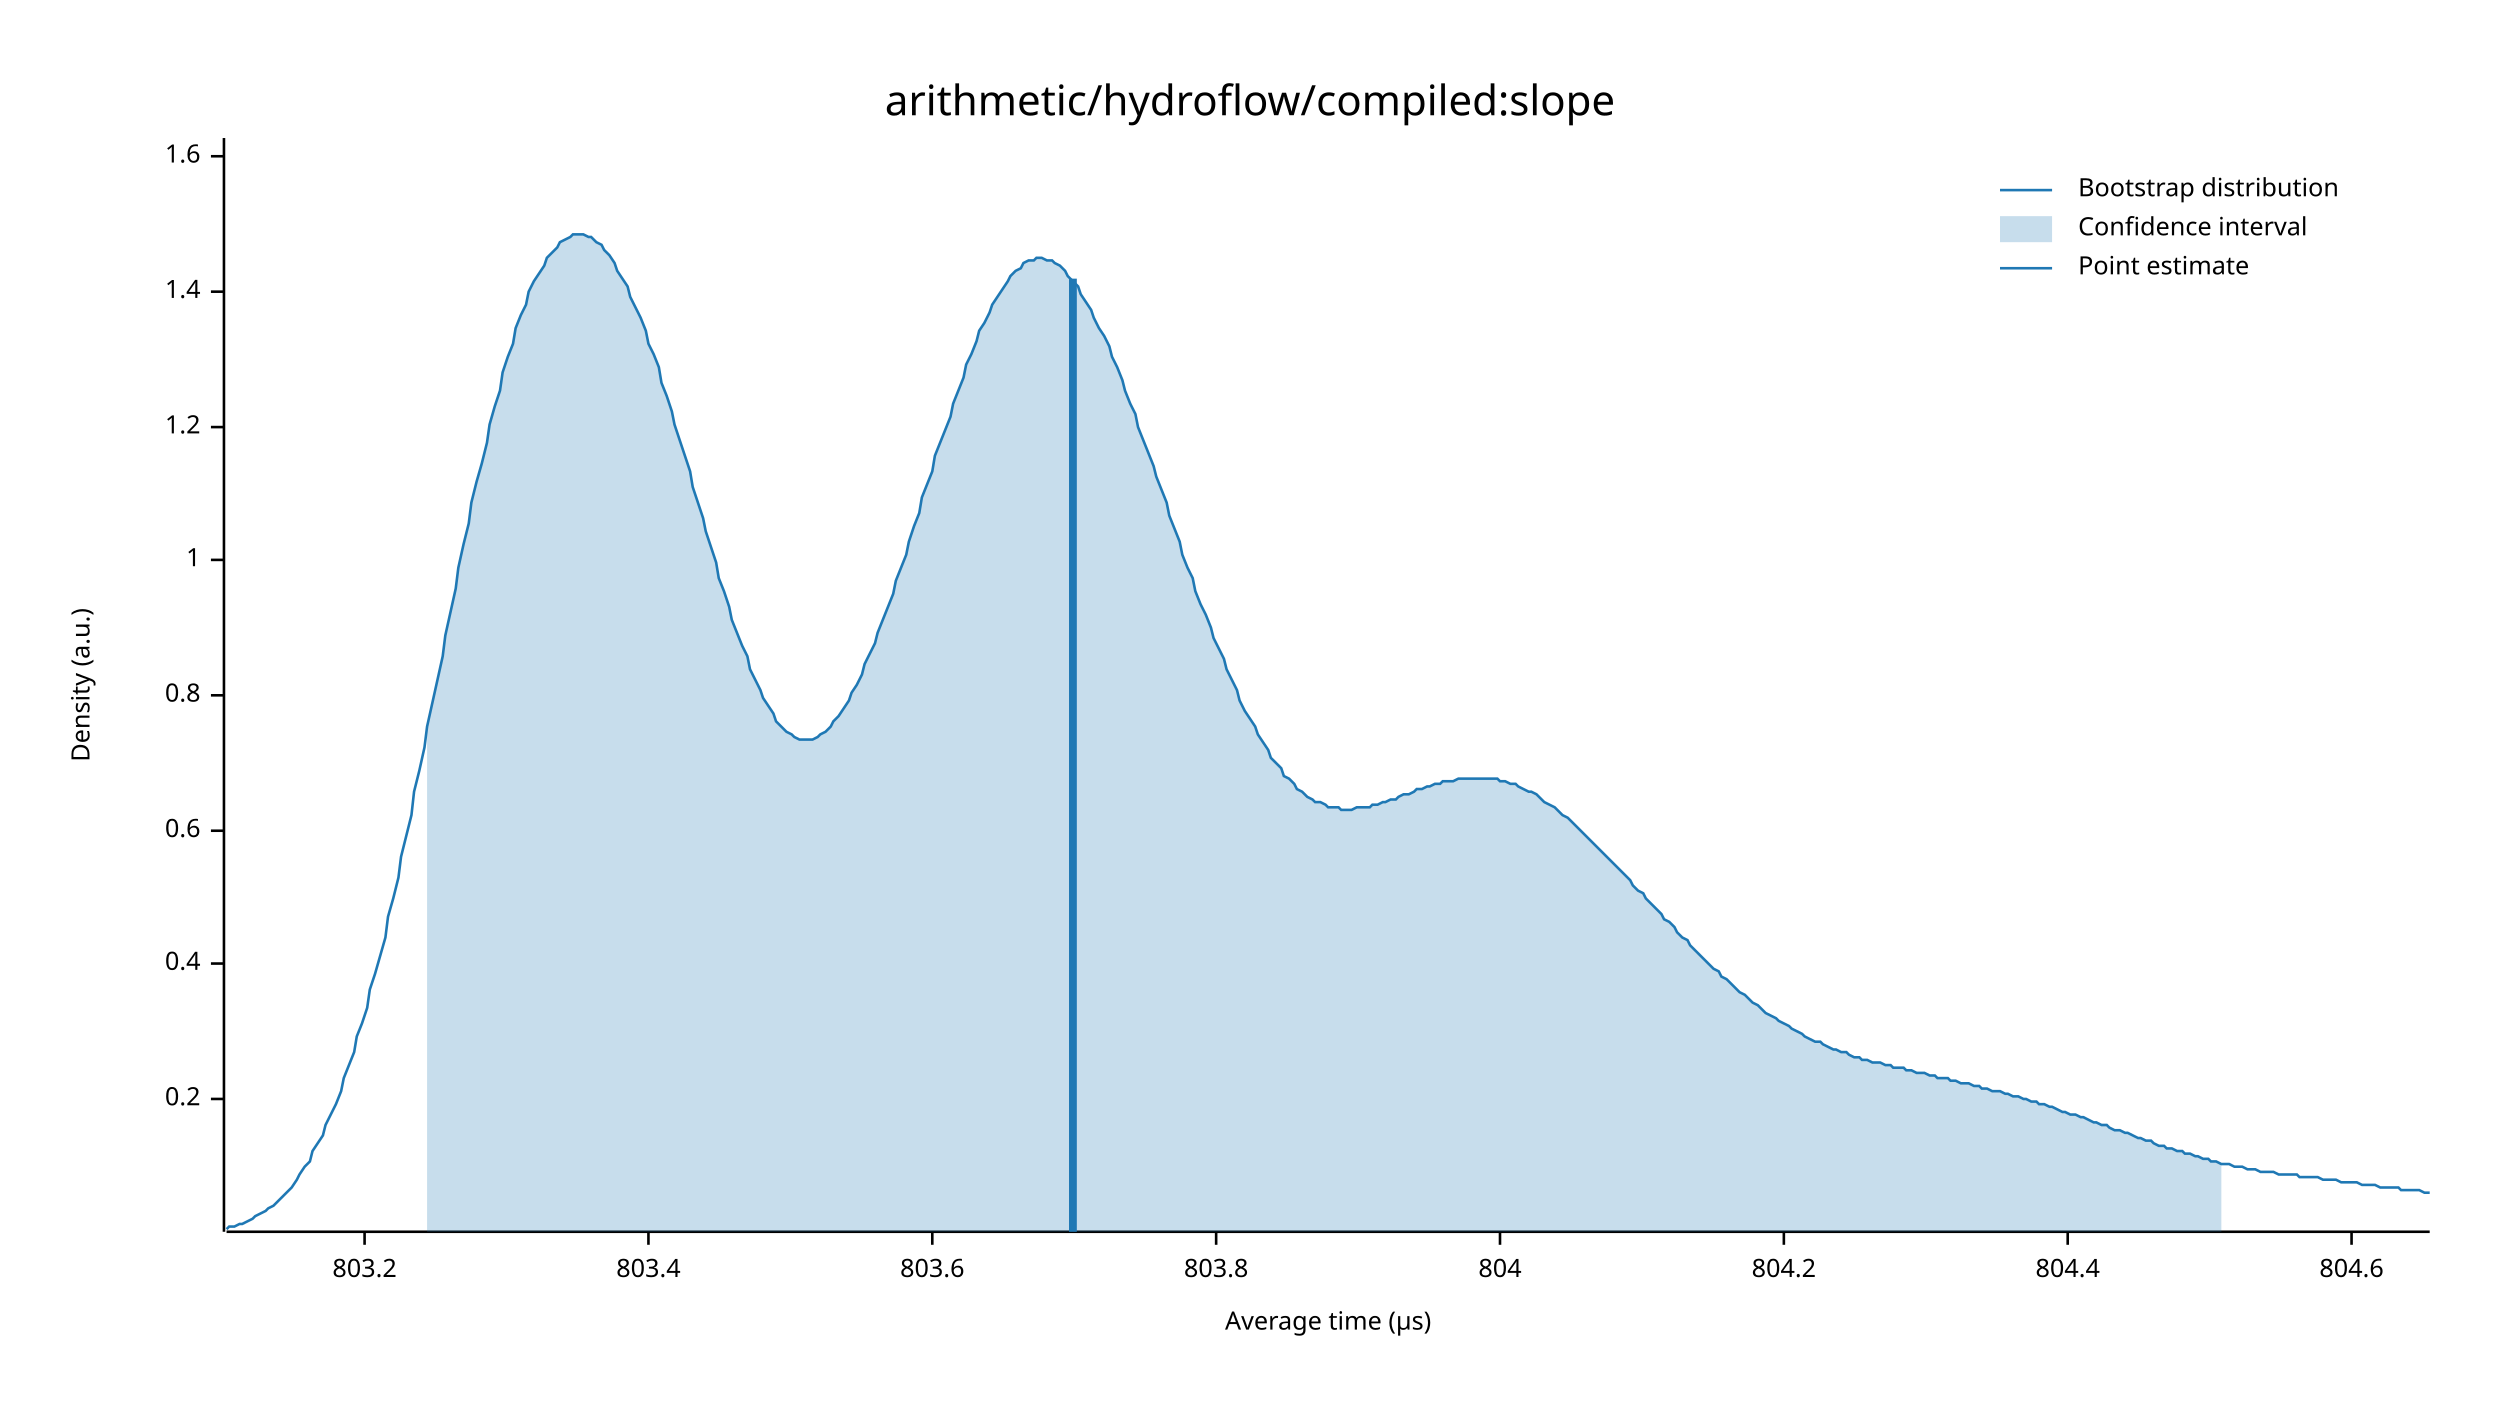
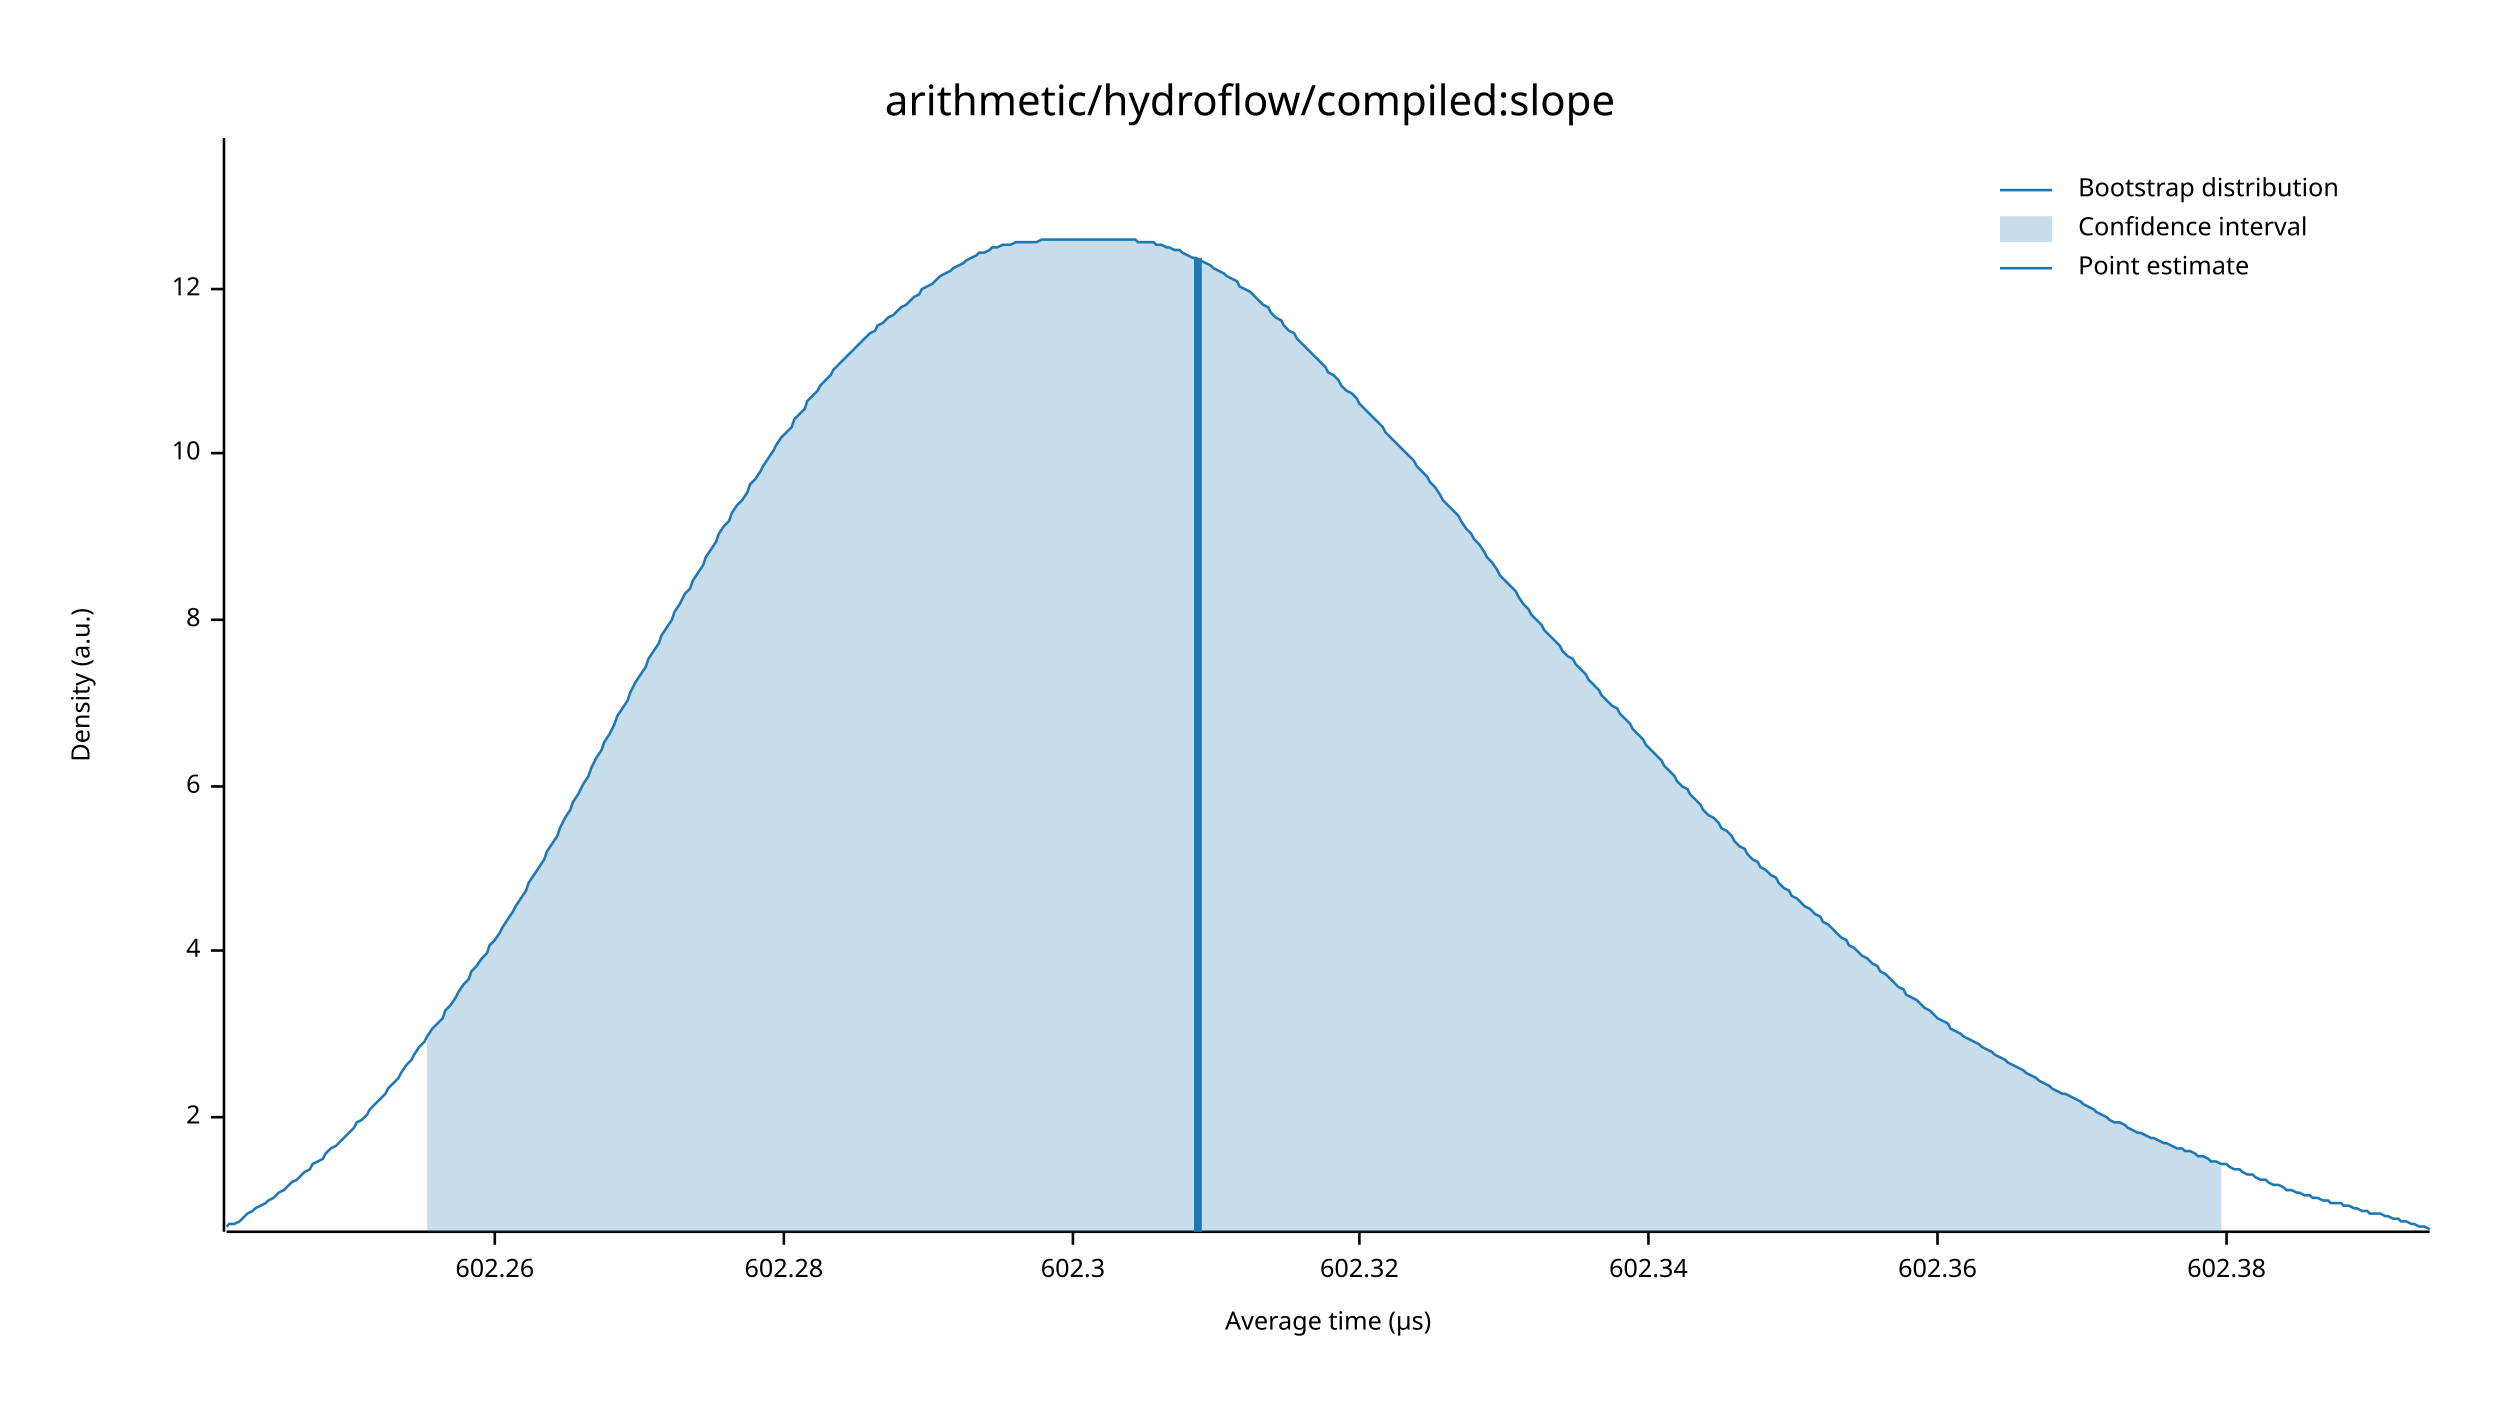
<svg xmlns="http://www.w3.org/2000/svg" width="960" height="540" viewBox="0 0 960 540">
  <text x="480" y="32" dy="0.76em" text-anchor="middle" font-family="sans-serif" font-size="16.129" opacity="1" fill="#000000">
arithmetic/hydroflow/compiled:slope
</text>
  <text x="27" y="263" dy="0.76em" text-anchor="middle" font-family="sans-serif" font-size="9.677" opacity="1" fill="#000000" transform="rotate(270, 27, 263)">
Density (a.u.)
</text>
  <text x="510" y="513" dy="-0.5ex" text-anchor="middle" font-family="sans-serif" font-size="9.677" opacity="1" fill="#000000">
Average time (µs)
</text>
  <polyline fill="none" opacity="1" stroke="#000000" stroke-width="1" points="86,53 86,473 " />
-   <text x="77" y="422" dy="0.5ex" text-anchor="end" font-family="sans-serif" font-size="9.677" opacity="1" fill="#000000">
- 0.2
+   <text x="77" y="429" dy="0.5ex" text-anchor="end" font-family="sans-serif" font-size="9.677" opacity="1" fill="#000000">
+ 2
</text>
-   <polyline fill="none" opacity="1" stroke="#000000" stroke-width="1" points="81,422 86,422 " />
-   <text x="77" y="370" dy="0.5ex" text-anchor="end" font-family="sans-serif" font-size="9.677" opacity="1" fill="#000000">
- 0.4
+   <polyline fill="none" opacity="1" stroke="#000000" stroke-width="1" points="81,429 86,429 " />
+   <text x="77" y="365" dy="0.5ex" text-anchor="end" font-family="sans-serif" font-size="9.677" opacity="1" fill="#000000">
+ 4
</text>
-   <polyline fill="none" opacity="1" stroke="#000000" stroke-width="1" points="81,370 86,370 " />
-   <text x="77" y="319" dy="0.5ex" text-anchor="end" font-family="sans-serif" font-size="9.677" opacity="1" fill="#000000">
- 0.6
+   <polyline fill="none" opacity="1" stroke="#000000" stroke-width="1" points="81,365 86,365 " />
+   <text x="77" y="302" dy="0.5ex" text-anchor="end" font-family="sans-serif" font-size="9.677" opacity="1" fill="#000000">
+ 6
</text>
-   <polyline fill="none" opacity="1" stroke="#000000" stroke-width="1" points="81,319 86,319 " />
-   <text x="77" y="267" dy="0.5ex" text-anchor="end" font-family="sans-serif" font-size="9.677" opacity="1" fill="#000000">
- 0.8
+   <polyline fill="none" opacity="1" stroke="#000000" stroke-width="1" points="81,302 86,302 " />
+   <text x="77" y="238" dy="0.5ex" text-anchor="end" font-family="sans-serif" font-size="9.677" opacity="1" fill="#000000">
+ 8
</text>
-   <polyline fill="none" opacity="1" stroke="#000000" stroke-width="1" points="81,267 86,267 " />
-   <text x="77" y="215" dy="0.5ex" text-anchor="end" font-family="sans-serif" font-size="9.677" opacity="1" fill="#000000">
- 1
+   <polyline fill="none" opacity="1" stroke="#000000" stroke-width="1" points="81,238 86,238 " />
+   <text x="77" y="174" dy="0.5ex" text-anchor="end" font-family="sans-serif" font-size="9.677" opacity="1" fill="#000000">
+ 10
</text>
-   <polyline fill="none" opacity="1" stroke="#000000" stroke-width="1" points="81,215 86,215 " />
-   <text x="77" y="164" dy="0.5ex" text-anchor="end" font-family="sans-serif" font-size="9.677" opacity="1" fill="#000000">
- 1.2
+   <polyline fill="none" opacity="1" stroke="#000000" stroke-width="1" points="81,174 86,174 " />
+   <text x="77" y="111" dy="0.5ex" text-anchor="end" font-family="sans-serif" font-size="9.677" opacity="1" fill="#000000">
+ 12
</text>
-   <polyline fill="none" opacity="1" stroke="#000000" stroke-width="1" points="81,164 86,164 " />
-   <text x="77" y="112" dy="0.5ex" text-anchor="end" font-family="sans-serif" font-size="9.677" opacity="1" fill="#000000">
- 1.4
+   <polyline fill="none" opacity="1" stroke="#000000" stroke-width="1" points="81,111 86,111 " />
+   <polyline fill="none" opacity="1" stroke="#000000" stroke-width="1" points="87,473 933,473 " />
+   <text x="190" y="483" dy="0.76em" text-anchor="middle" font-family="sans-serif" font-size="9.677" opacity="1" fill="#000000">
+ 602.26
</text>
-   <polyline fill="none" opacity="1" stroke="#000000" stroke-width="1" points="81,112 86,112 " />
-   <text x="77" y="60" dy="0.5ex" text-anchor="end" font-family="sans-serif" font-size="9.677" opacity="1" fill="#000000">
- 1.6
+   <polyline fill="none" opacity="1" stroke="#000000" stroke-width="1" points="190,473 190,478 " />
+   <text x="301" y="483" dy="0.76em" text-anchor="middle" font-family="sans-serif" font-size="9.677" opacity="1" fill="#000000">
+ 602.28
</text>
-   <polyline fill="none" opacity="1" stroke="#000000" stroke-width="1" points="81,60 86,60 " />
-   <polyline fill="none" opacity="1" stroke="#000000" stroke-width="1" points="87,473 933,473 " />
-   <text x="140" y="483" dy="0.76em" text-anchor="middle" font-family="sans-serif" font-size="9.677" opacity="1" fill="#000000">
- 803.2
+   <polyline fill="none" opacity="1" stroke="#000000" stroke-width="1" points="301,473 301,478 " />
+   <text x="412" y="483" dy="0.76em" text-anchor="middle" font-family="sans-serif" font-size="9.677" opacity="1" fill="#000000">
+ 602.3
</text>
-   <polyline fill="none" opacity="1" stroke="#000000" stroke-width="1" points="140,473 140,478 " />
-   <text x="249" y="483" dy="0.76em" text-anchor="middle" font-family="sans-serif" font-size="9.677" opacity="1" fill="#000000">
- 803.4
+   <polyline fill="none" opacity="1" stroke="#000000" stroke-width="1" points="412,473 412,478 " />
+   <text x="522" y="483" dy="0.76em" text-anchor="middle" font-family="sans-serif" font-size="9.677" opacity="1" fill="#000000">
+ 602.32
</text>
-   <polyline fill="none" opacity="1" stroke="#000000" stroke-width="1" points="249,473 249,478 " />
-   <text x="358" y="483" dy="0.76em" text-anchor="middle" font-family="sans-serif" font-size="9.677" opacity="1" fill="#000000">
- 803.6
+   <polyline fill="none" opacity="1" stroke="#000000" stroke-width="1" points="522,473 522,478 " />
+   <text x="633" y="483" dy="0.76em" text-anchor="middle" font-family="sans-serif" font-size="9.677" opacity="1" fill="#000000">
+ 602.34
</text>
-   <polyline fill="none" opacity="1" stroke="#000000" stroke-width="1" points="358,473 358,478 " />
-   <text x="467" y="483" dy="0.76em" text-anchor="middle" font-family="sans-serif" font-size="9.677" opacity="1" fill="#000000">
- 803.8
+   <polyline fill="none" opacity="1" stroke="#000000" stroke-width="1" points="633,473 633,478 " />
+   <text x="744" y="483" dy="0.76em" text-anchor="middle" font-family="sans-serif" font-size="9.677" opacity="1" fill="#000000">
+ 602.36
</text>
-   <polyline fill="none" opacity="1" stroke="#000000" stroke-width="1" points="467,473 467,478 " />
-   <text x="576" y="483" dy="0.76em" text-anchor="middle" font-family="sans-serif" font-size="9.677" opacity="1" fill="#000000">
- 804
+   <polyline fill="none" opacity="1" stroke="#000000" stroke-width="1" points="744,473 744,478 " />
+   <text x="855" y="483" dy="0.76em" text-anchor="middle" font-family="sans-serif" font-size="9.677" opacity="1" fill="#000000">
+ 602.38
</text>
-   <polyline fill="none" opacity="1" stroke="#000000" stroke-width="1" points="576,473 576,478 " />
-   <text x="685" y="483" dy="0.76em" text-anchor="middle" font-family="sans-serif" font-size="9.677" opacity="1" fill="#000000">
- 804.2
- </text>
-   <polyline fill="none" opacity="1" stroke="#000000" stroke-width="1" points="685,473 685,478 " />
-   <text x="794" y="483" dy="0.76em" text-anchor="middle" font-family="sans-serif" font-size="9.677" opacity="1" fill="#000000">
- 804.4
- </text>
-   <polyline fill="none" opacity="1" stroke="#000000" stroke-width="1" points="794,473 794,478 " />
-   <text x="903" y="483" dy="0.76em" text-anchor="middle" font-family="sans-serif" font-size="9.677" opacity="1" fill="#000000">
- 804.6
- </text>
-   <polyline fill="none" opacity="1" stroke="#000000" stroke-width="1" points="903,473 903,478 " />
-   <polyline fill="none" opacity="1" stroke="#1F78B4" stroke-width="1" points="87,472 88,471 90,471 92,470 93,470 95,469 97,468 98,467 100,466 102,465 103,464 105,463 107,461 109,459 110,458 112,456 114,453 115,451 117,448 119,446 120,442 122,439 124,436 125,432 127,428 129,424 131,419 132,414 134,409 136,404 137,398 139,393 141,387 142,380 144,374 146,367 148,360 149,352 151,345 153,337 154,329 156,321 158,313 159,304 161,296 163,287 164,279 166,270 168,261 170,252 171,244 173,235 175,226 176,218 178,209 180,201 181,193 183,185 185,178 187,170 188,163 190,156 192,150 193,143 195,137 197,132 198,126 200,121 202,117 203,112 205,108 207,105 209,102 210,99 212,97 214,95 215,93 217,92 219,91 220,90 222,90 224,90 226,91 227,91 229,93 231,94 232,96 234,98 236,101 237,104 239,107 241,110 242,114 244,118 246,122 248,127 249,132 251,136 253,141 254,147 256,152 258,158 259,163 261,169 263,175 265,181 266,187 268,193 270,199 271,204 273,210 275,216 276,222 278,227 280,233 281,238 283,243 285,248 287,252 288,257 290,261 292,265 293,268 295,271 297,274 298,277 300,279 302,281 304,282 305,283 307,284 309,284 310,284 312,284 314,283 315,282 317,281 319,279 320,277 322,275 324,272 326,269 327,266 329,263 331,259 332,255 334,251 336,247 337,243 339,238 341,233 343,228 344,223 346,218 348,213 349,208 351,202 353,197 354,191 356,186 358,181 359,175 361,170 363,165 365,160 366,155 368,150 370,145 371,140 373,136 375,131 376,127 378,124 380,120 381,117 383,114 385,111 387,108 388,106 390,104 392,103 393,101 395,100 397,100 398,99 400,99 402,100 404,100 405,101 407,102 409,104 410,106 412,108 414,110 415,113 417,116 419,119 420,122 422,126 424,129 426,133 427,137 429,141 431,146 432,150 434,155 436,159 437,164 439,169 441,174 443,179 444,183 446,188 448,193 449,198 451,203 453,208 454,213 456,218 458,222 459,227 461,232 463,236 465,241 466,245 468,249 470,253 471,257 473,261 475,265 476,269 478,273 480,276 482,279 483,282 485,285 487,288 488,291 490,293 492,295 493,298 495,299 497,301 498,303 500,304 502,306 504,307 505,308 507,308 509,309 510,310 512,310 514,310 515,311 517,311 519,311 521,310 522,310 524,310 526,310 527,309 529,309 531,308 532,308 534,307 536,307 537,306 539,305 541,305 543,304 544,303 546,303 548,302 549,302 551,301 553,301 554,300 556,300 558,300 560,299 561,299 563,299 565,299 566,299 568,299 570,299 571,299 573,299 575,299 576,300 578,300 580,301 582,301 583,302 585,303 587,304 588,304 590,305 592,307 593,308 595,309 597,310 599,312 600,313 602,314 604,316 605,317 607,319 609,321 610,322 612,324 614,326 615,327 617,329 619,331 621,333 622,334 624,336 626,338 627,340 629,342 631,343 632,345 634,347 636,349 638,351 639,353 641,354 643,356 644,358 646,360 648,361 649,363 651,365 653,367 654,368 656,370 658,372 660,373 661,375 663,376 665,378 666,379 668,381 670,382 671,383 673,385 675,386 676,387 678,389 680,390 682,391 683,392 685,393 687,394 688,395 690,396 692,397 693,398 695,399 697,400 699,400 700,401 702,402 704,403 705,403 707,404 709,404 710,405 712,406 714,406 715,407 717,407 719,408 721,408 722,408 724,409 726,409 727,410 729,410 731,410 732,411 734,411 736,412 738,412 739,412 741,413 743,413 744,414 746,414 748,414 749,415 751,415 753,416 754,416 756,416 758,417 760,417 761,418 763,418 765,419 766,419 768,419 770,420 771,420 773,421 775,421 777,422 778,422 780,423 782,423 783,424 785,424 787,425 788,425 790,426 792,427 793,427 795,428 797,428 799,429 800,429 802,430 804,431 805,431 807,432 809,432 810,433 812,434 814,434 816,435 817,435 819,436 821,437 822,437 824,438 826,438 827,439 829,440 831,440 832,441 834,441 836,442 838,442 839,443 841,443 843,444 844,444 846,445 848,445 849,446 851,446 853,447 855,447 856,447 858,448 860,448 861,448 863,449 865,449 866,449 868,450 870,450 871,450 873,450 875,451 877,451 878,451 880,451 882,451 883,452 885,452 887,452 888,452 890,452 892,453 894,453 895,453 897,453 899,454 900,454 902,454 904,454 905,454 907,455 909,455 910,455 912,455 914,456 916,456 917,456 919,456 921,456 922,457 924,457 926,457 927,457 929,457 931,458 933,458 " />
-   <polygon opacity="0.25" fill="#1F78B4" points="164,279 166,270 168,261 170,252 171,244 173,235 175,226 176,218 178,209 180,201 181,193 183,185 185,178 187,170 188,163 190,156 192,150 193,143 195,137 197,132 198,126 200,121 202,117 203,112 205,108 207,105 209,102 210,99 212,97 214,95 215,93 217,92 219,91 220,90 222,90 224,90 226,91 227,91 229,93 231,94 232,96 234,98 236,101 237,104 239,107 241,110 242,114 244,118 246,122 248,127 249,132 251,136 253,141 254,147 256,152 258,158 259,163 261,169 263,175 265,181 266,187 268,193 270,199 271,204 273,210 275,216 276,222 278,227 280,233 281,238 283,243 285,248 287,252 288,257 290,261 292,265 293,268 295,271 297,274 298,277 300,279 302,281 304,282 305,283 307,284 309,284 310,284 312,284 314,283 315,282 317,281 319,279 320,277 322,275 324,272 326,269 327,266 329,263 331,259 332,255 334,251 336,247 337,243 339,238 341,233 343,228 344,223 346,218 348,213 349,208 351,202 353,197 354,191 356,186 358,181 359,175 361,170 363,165 365,160 366,155 368,150 370,145 371,140 373,136 375,131 376,127 378,124 380,120 381,117 383,114 385,111 387,108 388,106 390,104 392,103 393,101 395,100 397,100 398,99 400,99 402,100 404,100 405,101 407,102 409,104 410,106 412,108 414,110 415,113 417,116 419,119 420,122 422,126 424,129 426,133 427,137 429,141 431,146 432,150 434,155 436,159 437,164 439,169 441,174 443,179 444,183 446,188 448,193 449,198 451,203 453,208 454,213 456,218 458,222 459,227 461,232 463,236 465,241 466,245 468,249 470,253 471,257 473,261 475,265 476,269 478,273 480,276 482,279 483,282 485,285 487,288 488,291 490,293 492,295 493,298 495,299 497,301 498,303 500,304 502,306 504,307 505,308 507,308 509,309 510,310 512,310 514,310 515,311 517,311 519,311 521,310 522,310 524,310 526,310 527,309 529,309 531,308 532,308 534,307 536,307 537,306 539,305 541,305 543,304 544,303 546,303 548,302 549,302 551,301 553,301 554,300 556,300 558,300 560,299 561,299 563,299 565,299 566,299 568,299 570,299 571,299 573,299 575,299 576,300 578,300 580,301 582,301 583,302 585,303 587,304 588,304 590,305 592,307 593,308 595,309 597,310 599,312 600,313 602,314 604,316 605,317 607,319 609,321 610,322 612,324 614,326 615,327 617,329 619,331 621,333 622,334 624,336 626,338 627,340 629,342 631,343 632,345 634,347 636,349 638,351 639,353 641,354 643,356 644,358 646,360 648,361 649,363 651,365 653,367 654,368 656,370 658,372 660,373 661,375 663,376 665,378 666,379 668,381 670,382 671,383 673,385 675,386 676,387 678,389 680,390 682,391 683,392 685,393 687,394 688,395 690,396 692,397 693,398 695,399 697,400 699,400 700,401 702,402 704,403 705,403 707,404 709,404 710,405 712,406 714,406 715,407 717,407 719,408 721,408 722,408 724,409 726,409 727,410 729,410 731,410 732,411 734,411 736,412 738,412 739,412 741,413 743,413 744,414 746,414 748,414 749,415 751,415 753,416 754,416 756,416 758,417 760,417 761,418 763,418 765,419 766,419 768,419 770,420 771,420 773,421 775,421 777,422 778,422 780,423 782,423 783,424 785,424 787,425 788,425 790,426 792,427 793,427 795,428 797,428 799,429 800,429 802,430 804,431 805,431 807,432 809,432 810,433 812,434 814,434 816,435 817,435 819,436 821,437 822,437 824,438 826,438 827,439 829,440 831,440 832,441 834,441 836,442 838,442 839,443 841,443 843,444 844,444 846,445 848,445 849,446 851,446 853,447 853,473 164,473 " />
-   <polyline fill="none" opacity="1" stroke="#1F78B4" stroke-width="3" points="412,473 412,107 " />
+   <polyline fill="none" opacity="1" stroke="#000000" stroke-width="1" points="855,473 855,478 " />
+   <polyline fill="none" opacity="1" stroke="#1F78B4" stroke-width="1" points="87,471 88,470 90,470 92,469 93,468 95,466 97,465 98,464 100,463 102,462 103,461 105,460 107,458 109,457 110,456 112,454 114,453 115,452 117,450 119,449 120,447 122,446 124,445 125,443 127,441 129,440 131,438 132,437 134,435 136,433 137,431 139,430 141,428 142,426 144,424 146,422 148,420 149,418 151,416 153,414 154,412 156,409 158,407 159,405 161,402 163,400 164,398 166,395 168,393 170,391 171,388 173,386 175,383 176,381 178,378 180,376 181,373 183,371 185,368 187,366 188,363 190,361 192,358 193,356 195,353 197,350 198,348 200,345 202,342 203,339 205,336 207,333 209,330 210,327 212,324 214,321 215,318 217,314 219,311 220,308 222,305 224,301 226,298 227,295 229,291 231,288 232,285 234,282 236,278 237,275 239,272 241,269 242,266 244,262 246,259 248,256 249,253 251,250 253,247 254,244 256,241 258,238 259,235 261,232 263,228 265,226 266,223 268,220 270,217 271,214 273,211 275,208 276,205 278,202 280,200 281,197 283,194 285,192 287,189 288,186 290,184 292,181 293,179 295,176 297,173 298,171 300,168 302,166 304,164 305,161 307,159 309,157 310,154 312,152 314,150 315,148 317,146 319,144 320,142 322,140 324,138 326,136 327,135 329,133 331,131 332,130 334,128 336,127 337,125 339,124 341,122 343,121 344,120 346,118 348,117 349,116 351,114 353,113 354,111 356,110 358,109 359,108 361,106 363,105 365,104 366,103 368,102 370,101 371,100 373,99 375,98 376,97 378,97 380,96 381,95 383,95 385,94 387,94 388,94 390,93 392,93 393,93 395,93 397,93 398,93 400,92 402,92 404,92 405,92 407,92 409,92 410,92 412,92 414,92 415,92 417,92 419,92 420,92 422,92 424,92 426,92 427,92 429,92 431,92 432,92 434,92 436,92 437,93 439,93 441,93 443,93 444,94 446,94 448,95 449,95 451,96 453,96 454,97 456,98 458,99 459,99 461,100 463,101 465,102 466,103 468,104 470,105 471,106 473,107 475,108 476,110 478,111 480,112 482,114 483,115 485,117 487,118 488,120 490,122 492,123 493,125 495,127 497,128 498,130 500,132 502,134 504,136 505,137 507,139 509,141 510,143 512,144 514,146 515,148 517,150 519,151 521,153 522,155 524,157 526,159 527,160 529,162 531,164 532,166 534,168 536,170 537,171 539,173 541,175 543,177 544,179 546,181 548,183 549,185 551,187 553,190 554,192 556,194 558,196 560,198 561,200 563,203 565,205 566,207 568,209 570,212 571,214 573,216 575,219 576,221 578,223 580,225 582,227 583,229 585,232 587,234 588,236 590,238 592,240 593,242 595,244 597,246 599,248 600,250 602,252 604,253 605,255 607,257 609,259 610,261 612,263 614,265 615,267 617,269 619,271 621,272 622,274 624,276 626,278 627,280 629,282 631,284 632,286 634,288 636,290 638,292 639,294 641,296 643,298 644,300 646,302 648,303 649,305 651,307 653,309 654,311 656,313 658,314 660,316 661,318 663,319 665,321 666,323 668,325 670,326 671,328 673,330 675,331 676,333 678,334 680,336 682,337 683,339 685,341 687,342 688,344 690,345 692,347 693,348 695,349 697,351 699,352 700,354 702,355 704,357 705,358 707,360 709,361 710,363 712,364 714,366 715,367 717,368 719,370 721,371 722,373 724,374 726,376 727,377 729,379 731,380 732,382 734,383 736,384 738,386 739,387 741,388 743,390 744,391 746,392 748,393 749,395 751,396 753,397 754,398 756,399 758,400 760,401 761,402 763,403 765,404 766,405 768,406 770,407 771,408 773,409 775,410 777,411 778,412 780,413 782,414 783,415 785,416 787,417 788,418 790,419 792,420 793,420 795,421 797,422 799,423 800,424 802,425 804,426 805,427 807,428 809,429 810,430 812,431 814,431 816,432 817,433 819,434 821,435 822,435 824,436 826,437 827,437 829,438 831,439 832,439 834,440 836,441 838,441 839,442 841,442 843,443 844,444 846,444 848,445 849,446 851,446 853,447 855,447 856,448 858,449 860,449 861,450 863,451 865,451 866,452 868,453 870,453 871,454 873,455 875,455 877,456 878,457 880,457 882,458 883,458 885,459 887,459 888,460 890,460 892,461 894,461 895,462 897,462 899,462 900,463 902,463 904,464 905,464 907,465 909,465 910,466 912,466 914,466 916,467 917,467 919,468 921,468 922,469 924,469 926,470 927,470 929,471 931,471 933,472 " />
+   <polygon opacity="0.25" fill="#1F78B4" points="164,398 166,395 168,393 170,391 171,388 173,386 175,383 176,381 178,378 180,376 181,373 183,371 185,368 187,366 188,363 190,361 192,358 193,356 195,353 197,350 198,348 200,345 202,342 203,339 205,336 207,333 209,330 210,327 212,324 214,321 215,318 217,314 219,311 220,308 222,305 224,301 226,298 227,295 229,291 231,288 232,285 234,282 236,278 237,275 239,272 241,269 242,266 244,262 246,259 248,256 249,253 251,250 253,247 254,244 256,241 258,238 259,235 261,232 263,228 265,226 266,223 268,220 270,217 271,214 273,211 275,208 276,205 278,202 280,200 281,197 283,194 285,192 287,189 288,186 290,184 292,181 293,179 295,176 297,173 298,171 300,168 302,166 304,164 305,161 307,159 309,157 310,154 312,152 314,150 315,148 317,146 319,144 320,142 322,140 324,138 326,136 327,135 329,133 331,131 332,130 334,128 336,127 337,125 339,124 341,122 343,121 344,120 346,118 348,117 349,116 351,114 353,113 354,111 356,110 358,109 359,108 361,106 363,105 365,104 366,103 368,102 370,101 371,100 373,99 375,98 376,97 378,97 380,96 381,95 383,95 385,94 387,94 388,94 390,93 392,93 393,93 395,93 397,93 398,93 400,92 402,92 404,92 405,92 407,92 409,92 410,92 412,92 414,92 415,92 417,92 419,92 420,92 422,92 424,92 426,92 427,92 429,92 431,92 432,92 434,92 436,92 437,93 439,93 441,93 443,93 444,94 446,94 448,95 449,95 451,96 453,96 454,97 456,98 458,99 459,99 461,100 463,101 465,102 466,103 468,104 470,105 471,106 473,107 475,108 476,110 478,111 480,112 482,114 483,115 485,117 487,118 488,120 490,122 492,123 493,125 495,127 497,128 498,130 500,132 502,134 504,136 505,137 507,139 509,141 510,143 512,144 514,146 515,148 517,150 519,151 521,153 522,155 524,157 526,159 527,160 529,162 531,164 532,166 534,168 536,170 537,171 539,173 541,175 543,177 544,179 546,181 548,183 549,185 551,187 553,190 554,192 556,194 558,196 560,198 561,200 563,203 565,205 566,207 568,209 570,212 571,214 573,216 575,219 576,221 578,223 580,225 582,227 583,229 585,232 587,234 588,236 590,238 592,240 593,242 595,244 597,246 599,248 600,250 602,252 604,253 605,255 607,257 609,259 610,261 612,263 614,265 615,267 617,269 619,271 621,272 622,274 624,276 626,278 627,280 629,282 631,284 632,286 634,288 636,290 638,292 639,294 641,296 643,298 644,300 646,302 648,303 649,305 651,307 653,309 654,311 656,313 658,314 660,316 661,318 663,319 665,321 666,323 668,325 670,326 671,328 673,330 675,331 676,333 678,334 680,336 682,337 683,339 685,341 687,342 688,344 690,345 692,347 693,348 695,349 697,351 699,352 700,354 702,355 704,357 705,358 707,360 709,361 710,363 712,364 714,366 715,367 717,368 719,370 721,371 722,373 724,374 726,376 727,377 729,379 731,380 732,382 734,383 736,384 738,386 739,387 741,388 743,390 744,391 746,392 748,393 749,395 751,396 753,397 754,398 756,399 758,400 760,401 761,402 763,403 765,404 766,405 768,406 770,407 771,408 773,409 775,410 777,411 778,412 780,413 782,414 783,415 785,416 787,417 788,418 790,419 792,420 793,420 795,421 797,422 799,423 800,424 802,425 804,426 805,427 807,428 809,429 810,430 812,431 814,431 816,432 817,433 819,434 821,435 822,435 824,436 826,437 827,437 829,438 831,439 832,439 834,440 836,441 838,441 839,442 841,442 843,443 844,444 846,444 848,445 849,446 851,446 853,447 853,473 164,473 " />
+   <polyline fill="none" opacity="1" stroke="#1F78B4" stroke-width="3" points="460,473 460,99 " />
  <text x="798" y="68" dy="0.76em" text-anchor="start" font-family="sans-serif" font-size="9.677" opacity="1" fill="#000000">
Bootstrap distribution
</text>
  <text x="798" y="83" dy="0.76em" text-anchor="start" font-family="sans-serif" font-size="9.677" opacity="1" fill="#000000">
Confidence interval
</text>
  <text x="798" y="98" dy="0.76em" text-anchor="start" font-family="sans-serif" font-size="9.677" opacity="1" fill="#000000">
Point estimate
</text>
  <polyline fill="none" opacity="1" stroke="#1F78B4" stroke-width="1" points="768,73 788,73 " />
  <rect x="768" y="83" width="20" height="10" opacity="0.25" fill="#1F78B4" stroke="none" />
  <polyline fill="none" opacity="1" stroke="#1F78B4" stroke-width="1" points="768,103 788,103 " />
</svg>
